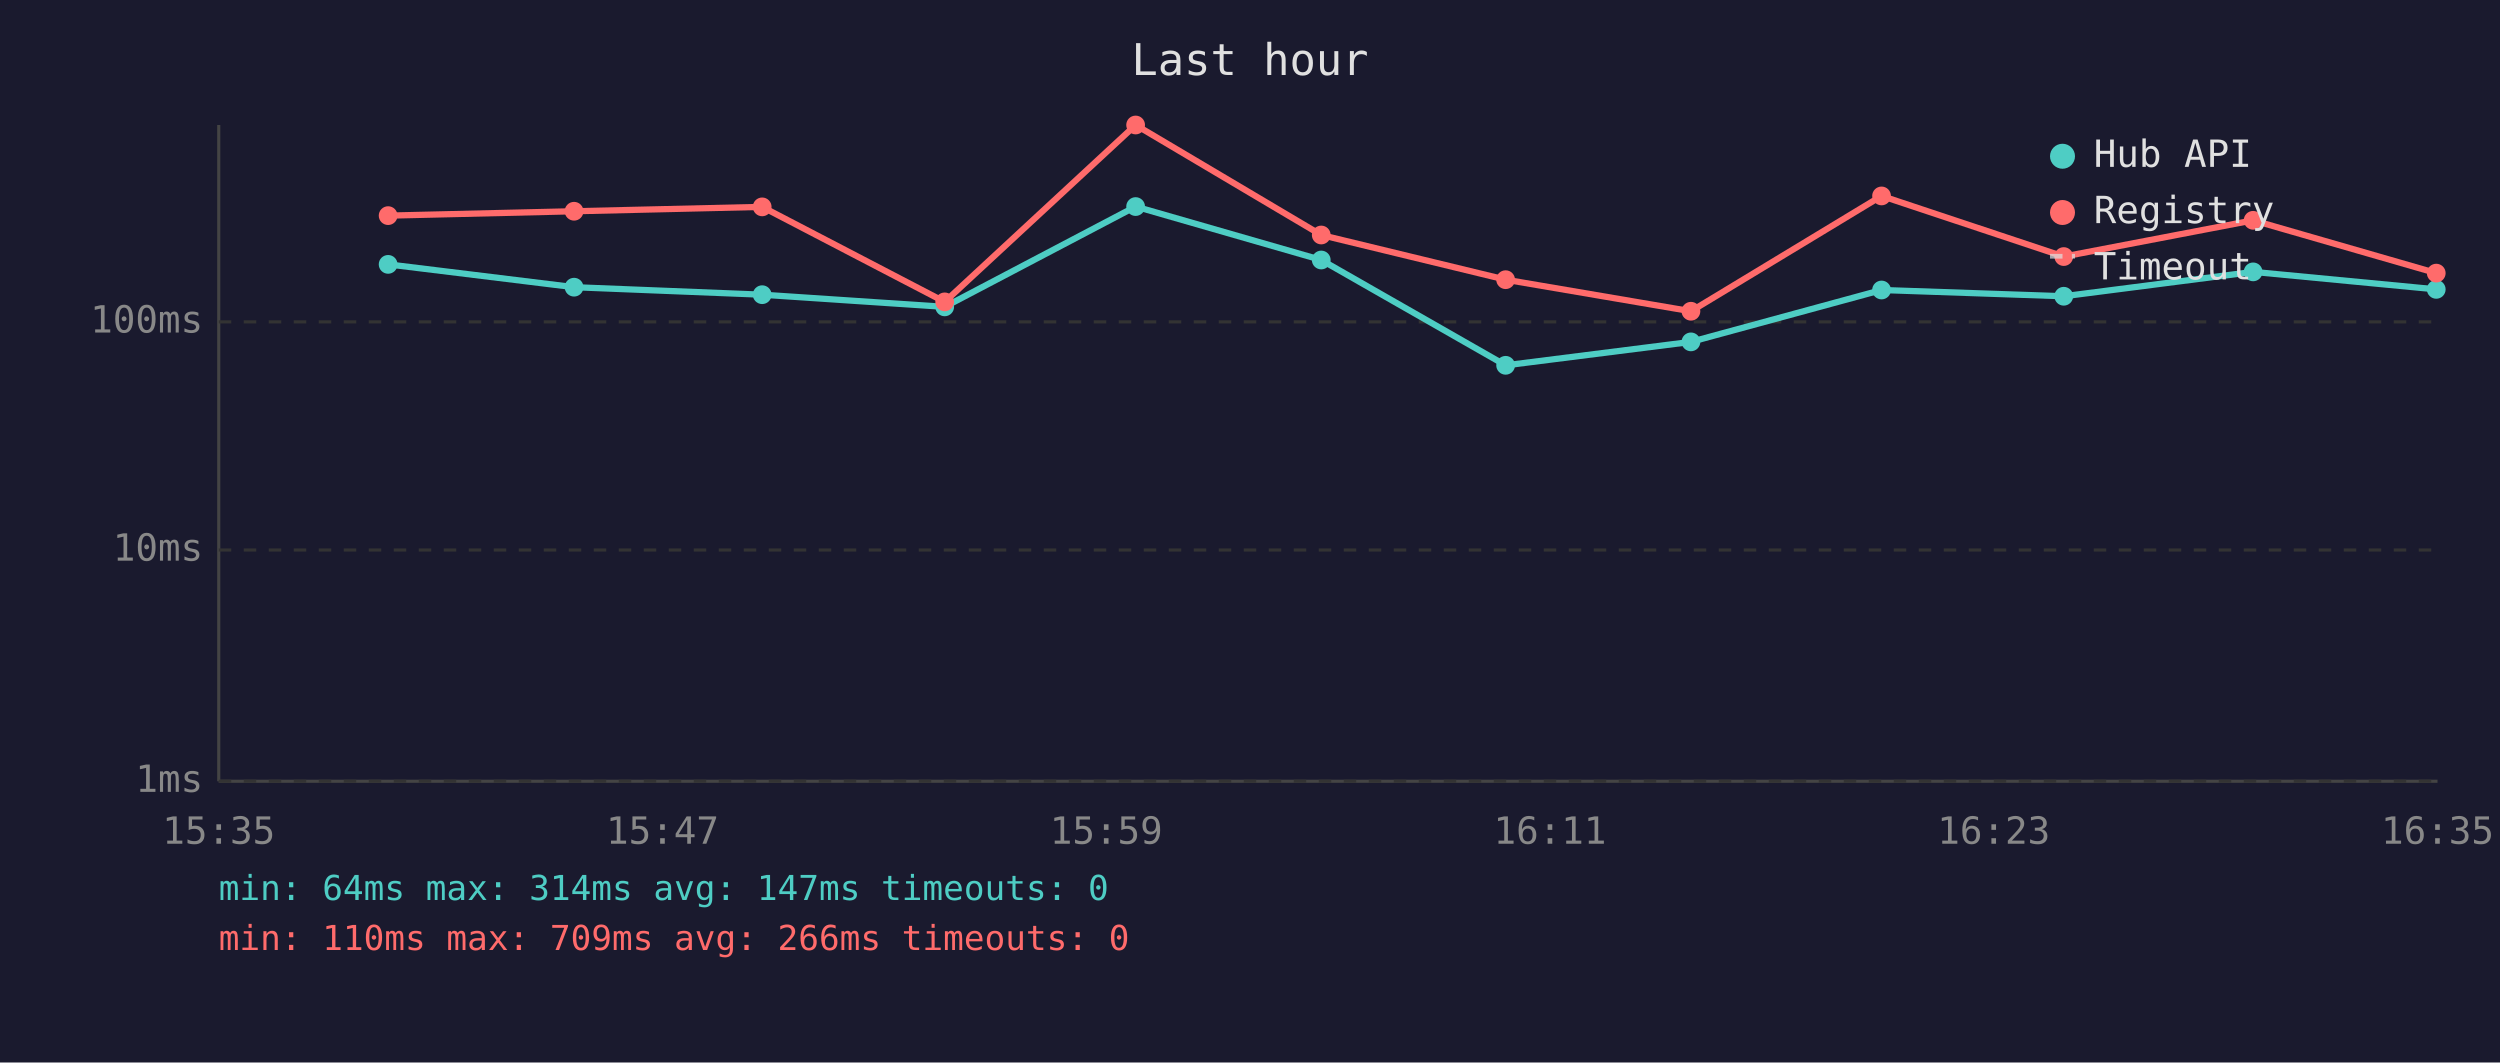
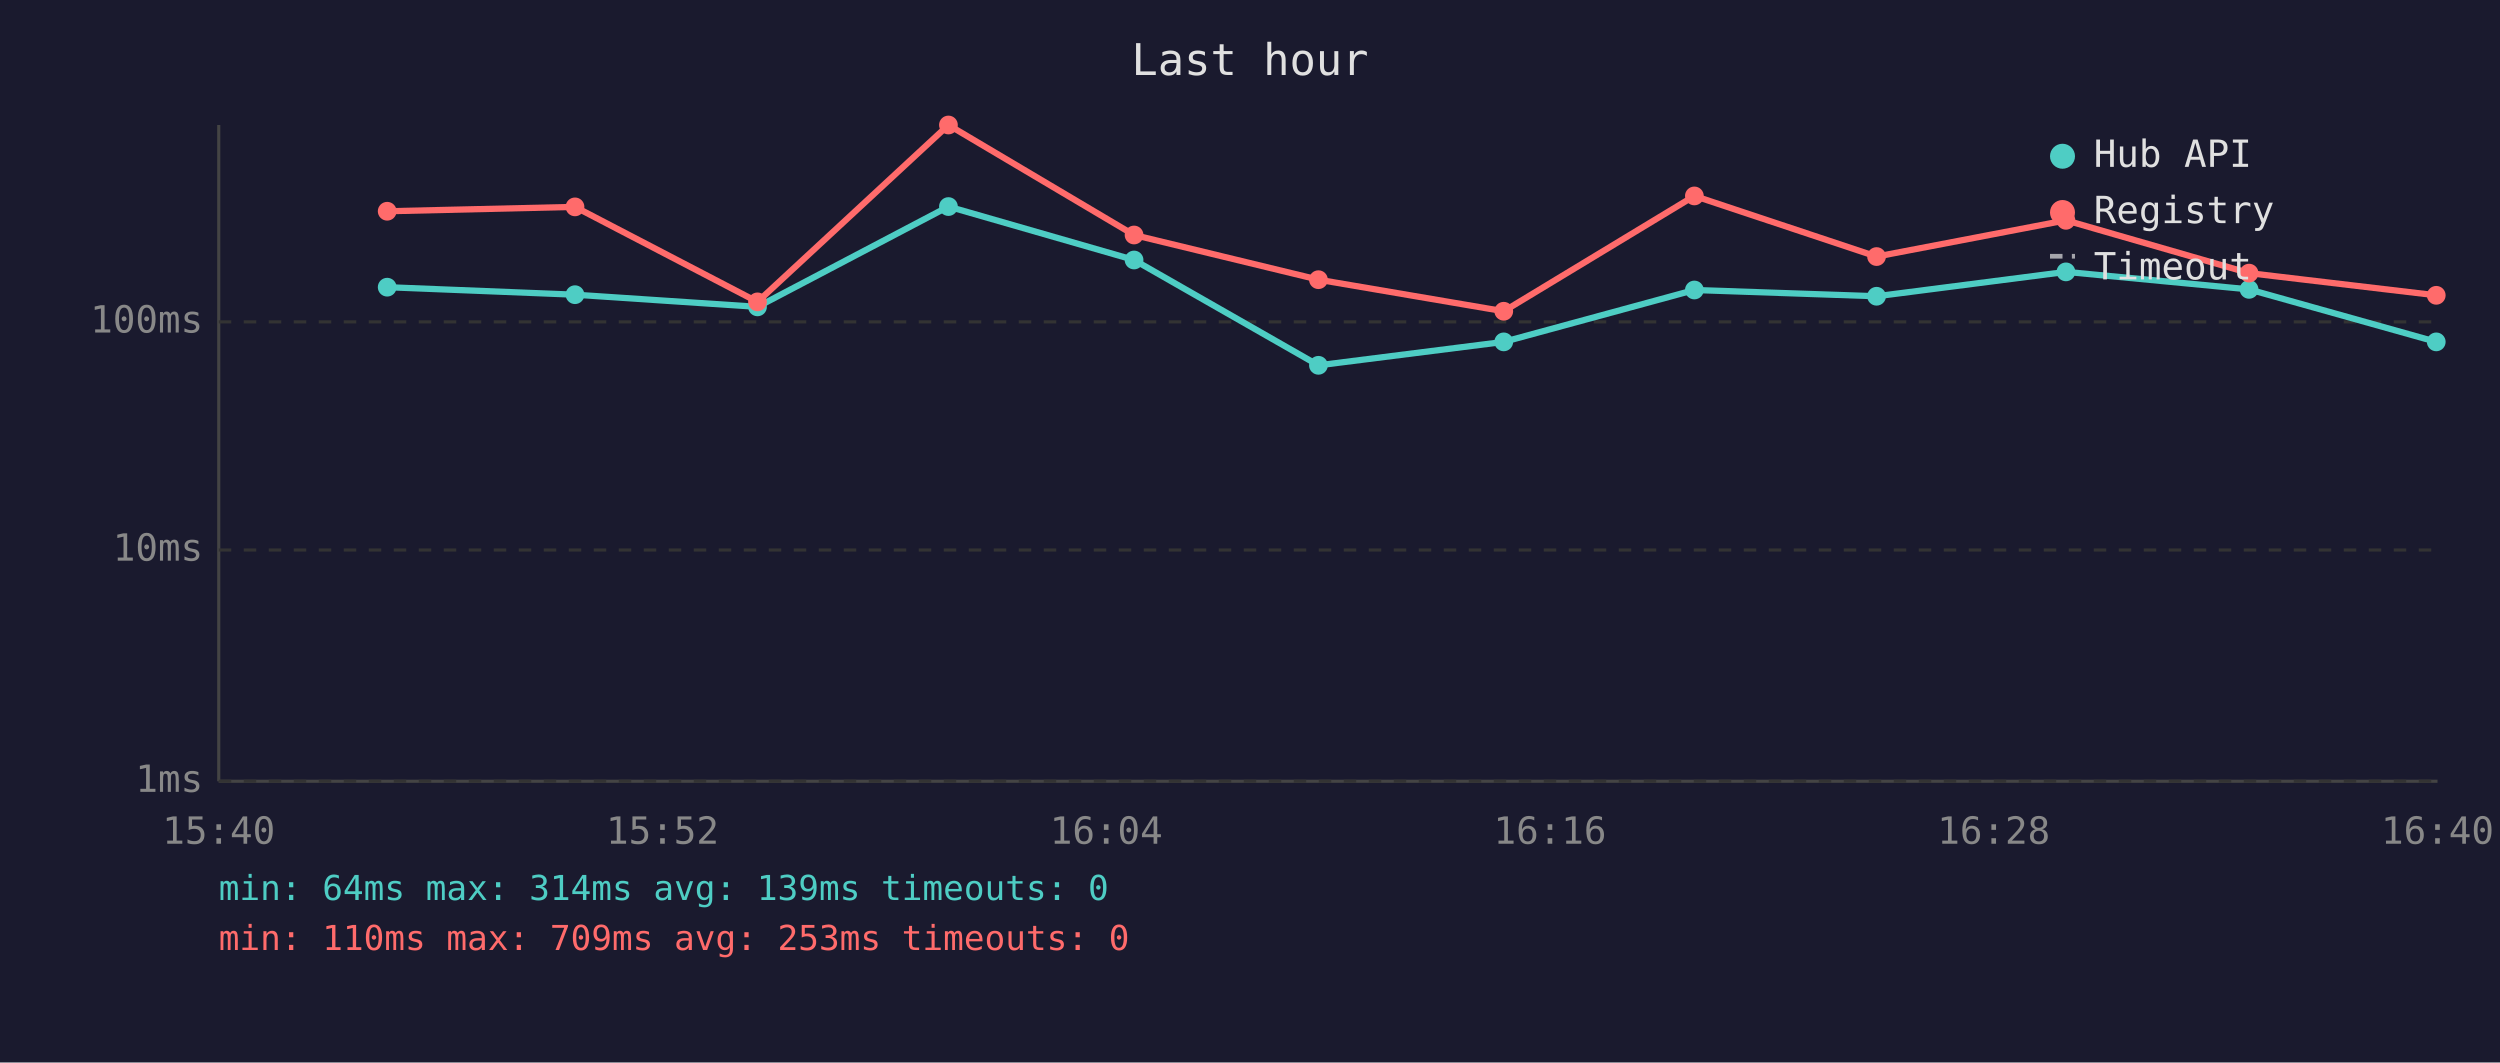
<svg xmlns="http://www.w3.org/2000/svg" viewBox="0 0 800 340" font-family="monospace" font-size="12">
  <rect width="800" height="340" fill="#1a1a2e" />
  <text x="400" y="24" fill="#e0e0e0" font-size="14" text-anchor="middle">Last hour</text>
  <line x1="70" y1="40" x2="70" y2="250" stroke="#444" stroke-width="1" />
  <line x1="70" y1="250" x2="780" y2="250" stroke="#444" stroke-width="1" />
  <line x1="70" y1="250" x2="780" y2="250" stroke="#333" stroke-width="1" stroke-dasharray="4" />
  <text x="65" y="250" fill="#888" text-anchor="end" dominant-baseline="middle">1ms</text>
  <line x1="70" y1="176" x2="780" y2="176" stroke="#333" stroke-width="1" stroke-dasharray="4" />
  <text x="65" y="176" fill="#888" text-anchor="end" dominant-baseline="middle">10ms</text>
  <line x1="70" y1="103" x2="780" y2="103" stroke="#333" stroke-width="1" stroke-dasharray="4" />
  <text x="65" y="103" fill="#888" text-anchor="end" dominant-baseline="middle">100ms</text>
-   <text x="70" y="270" fill="#888" text-anchor="middle">15:35</text>
-   <text x="212" y="270" fill="#888" text-anchor="middle">15:47</text>
-   <text x="354" y="270" fill="#888" text-anchor="middle">15:59</text>
-   <text x="496" y="270" fill="#888" text-anchor="middle">16:11</text>
-   <text x="638" y="270" fill="#888" text-anchor="middle">16:23</text>
-   <text x="780" y="270" fill="#888" text-anchor="middle">16:35</text>
-   <polyline points="124.2,84.6 183.7,91.9 243.9,94.3 302.3,98.2 363.4,66.1 422.8,83.2 481.8,116.9 541.1,109.4 602.1,92.8 660.4,94.8 721.0,87.0 779.6,92.6" fill="none" stroke="#4ecdc4" stroke-width="2" opacity="1" />
-   <circle cx="124.2" cy="84.6" r="3" fill="#4ecdc4" />
-   <circle cx="183.7" cy="91.9" r="3" fill="#4ecdc4" />
-   <circle cx="243.9" cy="94.3" r="3" fill="#4ecdc4" />
-   <circle cx="302.3" cy="98.2" r="3" fill="#4ecdc4" />
-   <circle cx="363.4" cy="66.1" r="3" fill="#4ecdc4" />
-   <circle cx="422.8" cy="83.2" r="3" fill="#4ecdc4" />
-   <circle cx="481.8" cy="116.9" r="3" fill="#4ecdc4" />
-   <circle cx="541.1" cy="109.4" r="3" fill="#4ecdc4" />
-   <circle cx="602.1" cy="92.8" r="3" fill="#4ecdc4" />
-   <circle cx="660.4" cy="94.8" r="3" fill="#4ecdc4" />
-   <circle cx="721.0" cy="87.0" r="3" fill="#4ecdc4" />
-   <circle cx="779.6" cy="92.6" r="3" fill="#4ecdc4" />
-   <polyline points="124.2,69.0 183.7,67.6 243.9,66.2 302.3,96.6 363.4,40.0 422.8,75.2 481.8,89.5 541.1,99.6 602.1,62.7 660.4,82.1 721.0,70.5 779.6,87.4" fill="none" stroke="#ff6b6b" stroke-width="2" opacity="1" />
-   <circle cx="124.2" cy="69.0" r="3" fill="#ff6b6b" />
-   <circle cx="183.7" cy="67.6" r="3" fill="#ff6b6b" />
-   <circle cx="243.9" cy="66.2" r="3" fill="#ff6b6b" />
-   <circle cx="302.3" cy="96.6" r="3" fill="#ff6b6b" />
-   <circle cx="363.4" cy="40.0" r="3" fill="#ff6b6b" />
-   <circle cx="422.8" cy="75.2" r="3" fill="#ff6b6b" />
-   <circle cx="481.8" cy="89.5" r="3" fill="#ff6b6b" />
-   <circle cx="541.1" cy="99.6" r="3" fill="#ff6b6b" />
-   <circle cx="602.1" cy="62.7" r="3" fill="#ff6b6b" />
-   <circle cx="660.4" cy="82.1" r="3" fill="#ff6b6b" />
-   <circle cx="721.0" cy="70.5" r="3" fill="#ff6b6b" />
-   <circle cx="779.6" cy="87.4" r="3" fill="#ff6b6b" />
+   <text x="70" y="270" fill="#888" text-anchor="middle">15:40</text>
+   <text x="212" y="270" fill="#888" text-anchor="middle">15:52</text>
+   <text x="354" y="270" fill="#888" text-anchor="middle">16:04</text>
+   <text x="496" y="270" fill="#888" text-anchor="middle">16:16</text>
+   <text x="638" y="270" fill="#888" text-anchor="middle">16:28</text>
+   <text x="780" y="270" fill="#888" text-anchor="middle">16:40</text>
+   <polyline points="123.9,91.9 184.0,94.3 242.4,98.2 303.5,66.1 362.9,83.2 421.9,116.9 481.2,109.4 542.2,92.8 600.5,94.8 661.1,87.0 719.7,92.6 779.6,109.4" fill="none" stroke="#4ecdc4" stroke-width="2" opacity="1" />
+   <circle cx="123.9" cy="91.9" r="3" fill="#4ecdc4" />
+   <circle cx="184.0" cy="94.3" r="3" fill="#4ecdc4" />
+   <circle cx="242.4" cy="98.2" r="3" fill="#4ecdc4" />
+   <circle cx="303.5" cy="66.1" r="3" fill="#4ecdc4" />
+   <circle cx="362.9" cy="83.2" r="3" fill="#4ecdc4" />
+   <circle cx="421.9" cy="116.9" r="3" fill="#4ecdc4" />
+   <circle cx="481.2" cy="109.4" r="3" fill="#4ecdc4" />
+   <circle cx="542.2" cy="92.8" r="3" fill="#4ecdc4" />
+   <circle cx="600.5" cy="94.8" r="3" fill="#4ecdc4" />
+   <circle cx="661.1" cy="87.0" r="3" fill="#4ecdc4" />
+   <circle cx="719.7" cy="92.6" r="3" fill="#4ecdc4" />
+   <circle cx="779.6" cy="109.4" r="3" fill="#4ecdc4" />
+   <polyline points="123.9,67.6 184.0,66.2 242.4,96.6 303.5,40.0 362.9,75.2 421.9,89.5 481.2,99.6 542.2,62.7 600.5,82.1 661.1,70.5 719.7,87.4 779.6,94.5" fill="none" stroke="#ff6b6b" stroke-width="2" opacity="1" />
+   <circle cx="123.9" cy="67.6" r="3" fill="#ff6b6b" />
+   <circle cx="184.0" cy="66.2" r="3" fill="#ff6b6b" />
+   <circle cx="242.4" cy="96.6" r="3" fill="#ff6b6b" />
+   <circle cx="303.5" cy="40.0" r="3" fill="#ff6b6b" />
+   <circle cx="362.9" cy="75.2" r="3" fill="#ff6b6b" />
+   <circle cx="421.9" cy="89.5" r="3" fill="#ff6b6b" />
+   <circle cx="481.2" cy="99.6" r="3" fill="#ff6b6b" />
+   <circle cx="542.2" cy="62.7" r="3" fill="#ff6b6b" />
+   <circle cx="600.5" cy="82.1" r="3" fill="#ff6b6b" />
+   <circle cx="661.1" cy="70.5" r="3" fill="#ff6b6b" />
+   <circle cx="719.7" cy="87.4" r="3" fill="#ff6b6b" />
+   <circle cx="779.6" cy="94.5" r="3" fill="#ff6b6b" />
  <circle cx="660" cy="50" r="4" fill="#4ecdc4" />
  <text x="670" y="50" fill="#e0e0e0" dominant-baseline="middle">Hub API</text>
  <circle cx="660" cy="68" r="4" fill="#ff6b6b" />
  <text x="670" y="68" fill="#e0e0e0" dominant-baseline="middle">Registry</text>
  <line x1="656" y1="82" x2="664" y2="82" stroke="#e0e0e0" stroke-width="1.5" stroke-dasharray="4,3" opacity="0.7" />
  <text x="670" y="86" fill="#e0e0e0" dominant-baseline="middle">Timeout</text>
-   <text x="70" y="288" fill="#4ecdc4" font-size="11">min: 64ms  max: 314ms  avg: 147ms  timeouts: 0</text>
-   <text x="70" y="304" fill="#ff6b6b" font-size="11">min: 110ms  max: 709ms  avg: 266ms  timeouts: 0</text>
+   <text x="70" y="288" fill="#4ecdc4" font-size="11">min: 64ms  max: 314ms  avg: 139ms  timeouts: 0</text>
+   <text x="70" y="304" fill="#ff6b6b" font-size="11">min: 110ms  max: 709ms  avg: 253ms  timeouts: 0</text>
</svg>
